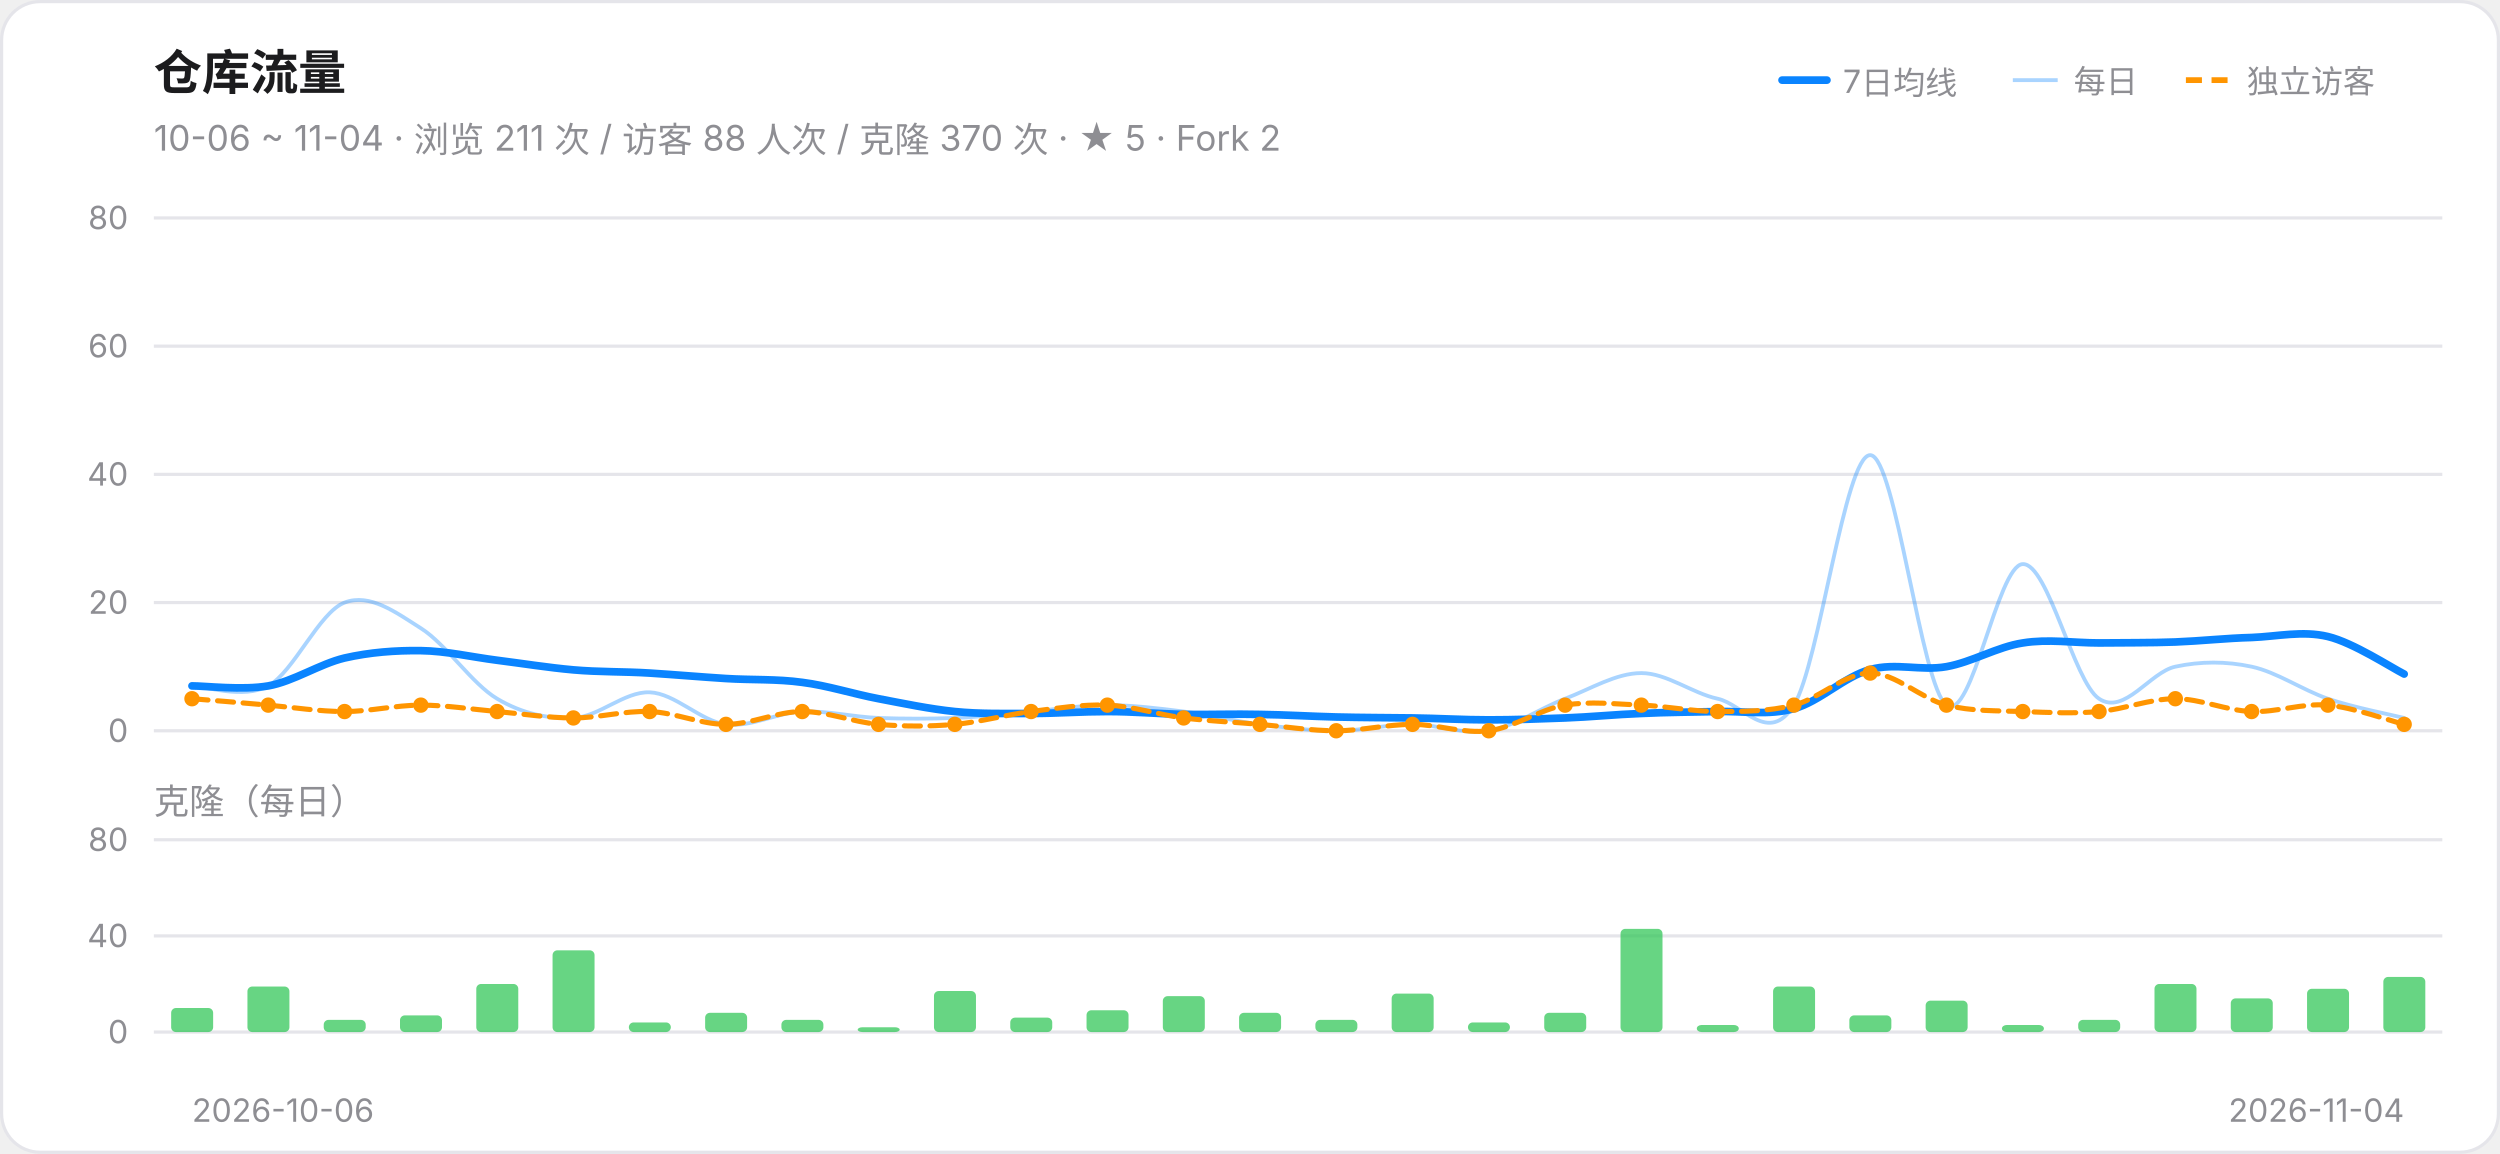
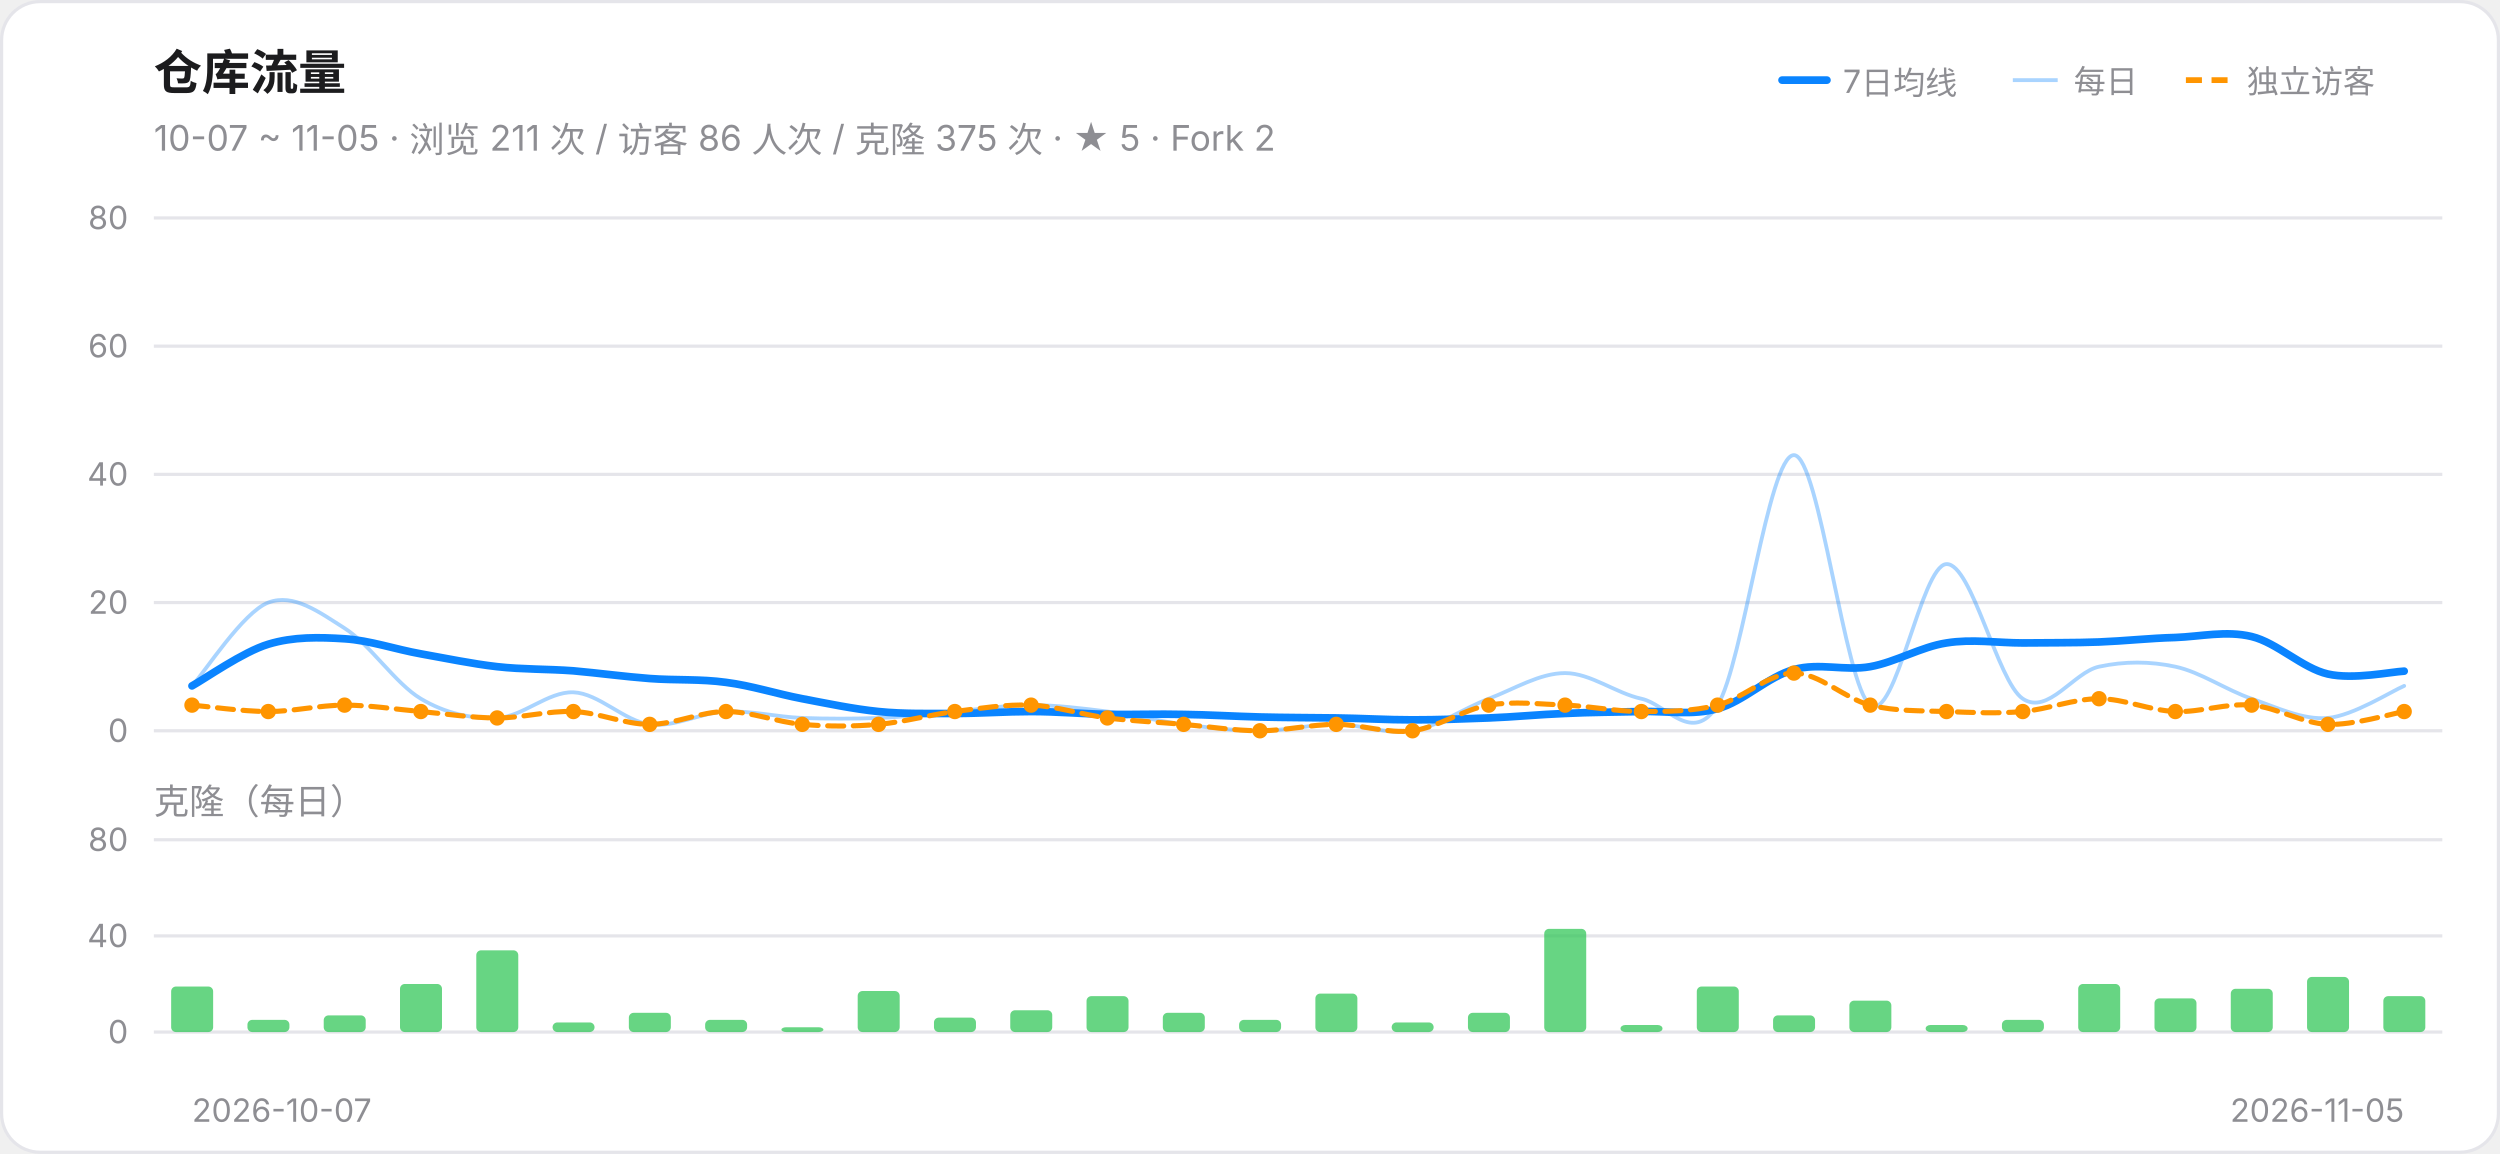
<svg xmlns="http://www.w3.org/2000/svg" width="780" height="360" viewBox="0 0 780 360" role="img" aria-label="仓库流量趋势">
  <style>@media (prefers-color-scheme:dark){.card{fill:#161618;stroke:#303034}.ink{fill:#F2F2F7}.muted{fill:#98989F}.grid{stroke:#303034}}</style>
  <rect class="card" x="0.5" y="0.5" width="779" height="359" rx="12" fill="#FFFFFF" stroke="#E5E5EA" />
  <text class="ink" x="48" y="28" font-size="15" font-weight="600" font-family="-apple-system,Segoe UI,PingFang SC,Microsoft YaHei,sans-serif" fill="#1C1C1E">仓库流量</text>
-   <text class="muted" x="48" y="47" font-size="11" font-family="-apple-system,Segoe UI,PingFang SC,Microsoft YaHei,sans-serif" fill="#8E8E93">10-06 ~ 11-04 · 浏览 211 次 / 访客 88 人次 / 克隆 370 次 · ★ 5 · Fork 2</text>
+   <text class="muted" x="48" y="47" font-size="11" font-family="-apple-system,Segoe UI,PingFang SC,Microsoft YaHei,sans-serif" fill="#8E8E93">10-07 ~ 11-05 · 浏览 211 次 / 访客 86 人次 / 克隆 375 次 · ★ 5 · Fork 2</text>
  <line x1="556" y1="25" x2="570" y2="25" stroke="#0A84FF" stroke-width="2.4" stroke-linecap="round" />
  <text class="muted" x="575" y="29" font-size="10" font-family="-apple-system,Segoe UI,PingFang SC,Microsoft YaHei,sans-serif" fill="#8E8E93">7日均线</text>
  <line x1="628" y1="25" x2="642" y2="25" stroke="#0A84FF" stroke-width="1.2" opacity="0.35" />
  <text class="muted" x="647" y="29" font-size="10" font-family="-apple-system,Segoe UI,PingFang SC,Microsoft YaHei,sans-serif" fill="#8E8E93">每日</text>
  <line x1="682" y1="25" x2="696" y2="25" stroke="#FF9500" stroke-width="1.8" stroke-dasharray="5 3" />
  <text class="muted" x="701" y="29" font-size="10" font-family="-apple-system,Segoe UI,PingFang SC,Microsoft YaHei,sans-serif" fill="#8E8E93">独立访客</text>
  <line class="grid" x1="48" y1="228.0" x2="762" y2="228.0" stroke="#E5E5EA" stroke-width="1" />
  <text class="muted" x="40" y="231.5" font-size="10" text-anchor="end" font-family="-apple-system,Segoe UI,PingFang SC,Microsoft YaHei,sans-serif" fill="#8E8E93">0</text>
  <line class="grid" x1="48" y1="188.0" x2="762" y2="188.0" stroke="#E5E5EA" stroke-width="1" />
  <text class="muted" x="40" y="191.5" font-size="10" text-anchor="end" font-family="-apple-system,Segoe UI,PingFang SC,Microsoft YaHei,sans-serif" fill="#8E8E93">20</text>
  <line class="grid" x1="48" y1="148.0" x2="762" y2="148.0" stroke="#E5E5EA" stroke-width="1" />
  <text class="muted" x="40" y="151.5" font-size="10" text-anchor="end" font-family="-apple-system,Segoe UI,PingFang SC,Microsoft YaHei,sans-serif" fill="#8E8E93">40</text>
  <line class="grid" x1="48" y1="108.0" x2="762" y2="108.0" stroke="#E5E5EA" stroke-width="1" />
  <text class="muted" x="40" y="111.5" font-size="10" text-anchor="end" font-family="-apple-system,Segoe UI,PingFang SC,Microsoft YaHei,sans-serif" fill="#8E8E93">60</text>
  <line class="grid" x1="48" y1="68.0" x2="762" y2="68.0" stroke="#E5E5EA" stroke-width="1" />
  <text class="muted" x="40" y="71.5" font-size="10" text-anchor="end" font-family="-apple-system,Segoe UI,PingFang SC,Microsoft YaHei,sans-serif" fill="#8E8E93">80</text>
-   <path d="M 59.9,214.0 C 63.9,214.0 75.8,218.3 83.7,214.0 C 91.6,209.7 99.6,191.0 107.5,188.0 C 115.4,185.0 123.4,191.0 131.3,196.0 C 139.2,201.0 147.2,213.3 155.1,218.0 C 163.0,222.7 171.0,224.3 178.9,224.0 C 186.8,223.7 194.8,215.7 202.7,216.0 C 210.6,216.3 218.6,225.0 226.5,226.0 C 234.4,227.0 242.4,222.3 250.3,222.0 C 258.2,221.7 266.2,223.7 274.1,224.0 C 282.0,224.3 290.0,224.3 297.9,224.0 C 305.8,223.7 313.8,222.7 321.7,222.0 C 329.6,221.3 337.6,220.0 345.5,220.0 C 353.4,220.0 361.4,221.0 369.3,222.0 C 377.2,223.0 385.2,225.0 393.1,226.0 C 401.0,227.0 409.0,228.0 416.9,228.0 C 424.8,228.0 432.8,226.0 440.7,226.0 C 448.6,226.0 456.6,229.3 464.5,228.0 C 472.4,226.7 480.4,221.0 488.3,218.0 C 496.2,215.0 504.2,210.0 512.1,210.0 C 520.0,210.0 528.0,216.3 535.9,218.0 C 543.8,219.7 551.8,232.7 559.7,220.0 C 567.6,207.3 575.6,142.0 583.5,142.0 C 591.4,142.0 599.4,214.3 607.3,220.0 C 615.2,225.7 623.2,176.3 631.1,176.0 C 639.0,175.7 647.0,212.7 654.9,218.0 C 662.8,223.3 670.8,209.7 678.7,208.0 C 686.6,206.3 694.6,206.3 702.5,208.0 C 710.4,209.7 718.4,215.3 726.3,218.0 C 734.2,220.7 746.1,223.0 750.1,224.0" fill="none" stroke="#0A84FF" stroke-width="1.2" opacity="0.35" stroke-linecap="round" />
-   <path d="M 59.9,214.0 C 63.9,214.0 75.8,215.4 83.7,214.0 C 91.6,212.6 99.6,207.2 107.5,205.3 C 115.4,203.5 123.4,202.9 131.3,203.0 C 139.2,203.1 147.2,205.0 155.1,206.0 C 163.0,207.0 171.0,208.3 178.9,209.0 C 186.8,209.7 194.8,209.5 202.7,210.0 C 210.6,210.5 218.6,211.2 226.5,211.7 C 234.4,212.2 242.4,211.8 250.3,212.9 C 258.2,213.9 266.2,216.5 274.1,218.0 C 282.0,219.5 290.0,221.2 297.9,222.0 C 305.8,222.8 313.8,222.6 321.7,222.6 C 329.6,222.6 337.6,222.0 345.5,222.0 C 353.4,222.0 361.4,222.7 369.3,222.9 C 377.2,223.0 385.2,222.7 393.1,222.9 C 401.0,223.0 409.0,223.5 416.9,223.7 C 424.8,223.9 432.8,223.9 440.7,224.0 C 448.6,224.1 456.6,224.6 464.5,224.6 C 472.4,224.6 480.4,224.3 488.3,224.0 C 496.2,223.7 504.2,222.9 512.1,222.6 C 520.0,222.2 528.0,222.2 535.9,222.0 C 543.8,221.8 551.8,223.3 559.7,221.1 C 567.6,219.0 575.6,211.0 583.5,208.9 C 591.4,206.7 599.4,209.4 607.3,208.0 C 615.2,206.6 623.2,201.8 631.1,200.6 C 639.0,199.3 647.0,200.6 654.9,200.6 C 662.8,200.5 670.8,200.6 678.7,200.3 C 686.6,200.0 694.6,199.1 702.5,198.9 C 710.4,198.6 718.4,196.7 726.3,198.6 C 734.2,200.5 746.1,208.3 750.1,210.3" fill="none" stroke="#0A84FF" stroke-width="2.4" stroke-linecap="round" />
-   <path d="M 59.9,218.0 C 63.9,218.3 75.8,219.3 83.7,220.0 C 91.6,220.7 99.6,222.0 107.5,222.0 C 115.4,222.0 123.4,220.0 131.3,220.0 C 139.2,220.0 147.2,221.3 155.1,222.0 C 163.0,222.7 171.0,224.0 178.9,224.0 C 186.8,224.0 194.8,221.7 202.7,222.0 C 210.6,222.3 218.6,226.0 226.5,226.0 C 234.4,226.0 242.4,222.0 250.3,222.0 C 258.2,222.0 266.2,225.3 274.1,226.0 C 282.0,226.7 290.0,226.7 297.9,226.0 C 305.8,225.3 313.8,223.0 321.7,222.0 C 329.6,221.0 337.6,219.7 345.5,220.0 C 353.4,220.3 361.4,223.0 369.3,224.0 C 377.2,225.0 385.2,225.3 393.1,226.0 C 401.0,226.7 409.0,228.0 416.9,228.0 C 424.8,228.0 432.8,226.0 440.7,226.0 C 448.6,226.0 456.6,229.0 464.5,228.0 C 472.4,227.0 480.4,221.3 488.3,220.0 C 496.2,218.7 504.2,219.7 512.1,220.0 C 520.0,220.3 528.0,222.0 535.9,222.0 C 543.8,222.0 551.8,222.0 559.7,220.0 C 567.6,218.0 575.6,210.0 583.5,210.0 C 591.4,210.0 599.4,218.0 607.3,220.0 C 615.2,222.0 623.2,221.7 631.1,222.0 C 639.0,222.3 647.0,222.7 654.9,222.0 C 662.8,221.3 670.8,218.0 678.7,218.0 C 686.6,218.0 694.6,221.7 702.5,222.0 C 710.4,222.3 718.4,219.3 726.3,220.0 C 734.2,220.7 746.1,225.0 750.1,226.0" fill="none" stroke="#FF9500" stroke-width="1.6" stroke-linecap="round" stroke-dasharray="5 3" />
-   <circle cx="59.9" cy="218.0" r="2.4" fill="#FF9500" />
-   <circle cx="83.7" cy="220.0" r="2.4" fill="#FF9500" />
-   <circle cx="107.5" cy="222.0" r="2.4" fill="#FF9500" />
-   <circle cx="131.3" cy="220.0" r="2.4" fill="#FF9500" />
-   <circle cx="155.1" cy="222.0" r="2.4" fill="#FF9500" />
-   <circle cx="178.9" cy="224.0" r="2.4" fill="#FF9500" />
-   <circle cx="202.7" cy="222.0" r="2.4" fill="#FF9500" />
-   <circle cx="226.5" cy="226.0" r="2.4" fill="#FF9500" />
-   <circle cx="250.3" cy="222.0" r="2.4" fill="#FF9500" />
+   <path d="M 59.9,214.0 C 63.9,209.7 75.8,191.0 83.7,188.0 C 91.6,185.0 99.6,191.0 107.5,196.0 C 115.4,201.0 123.4,213.3 131.3,218.0 C 139.2,222.7 147.2,224.3 155.1,224.0 C 163.0,223.7 171.0,215.7 178.9,216.0 C 186.8,216.3 194.8,225.0 202.7,226.0 C 210.6,227.0 218.6,222.3 226.5,222.0 C 234.4,221.7 242.4,223.7 250.3,224.0 C 258.2,224.3 266.2,224.3 274.1,224.0 C 282.0,223.7 290.0,222.7 297.9,222.0 C 305.8,221.3 313.8,220.0 321.7,220.0 C 329.6,220.0 337.6,221.0 345.5,222.0 C 353.4,223.0 361.4,225.0 369.3,226.0 C 377.2,227.0 385.2,228.0 393.1,228.0 C 401.0,228.0 409.0,226.0 416.9,226.0 C 424.8,226.0 432.8,229.3 440.7,228.0 C 448.6,226.7 456.6,221.0 464.5,218.0 C 472.4,215.0 480.4,210.0 488.3,210.0 C 496.2,210.0 504.2,216.3 512.1,218.0 C 520.0,219.7 528.0,232.7 535.9,220.0 C 543.8,207.3 551.8,142.0 559.7,142.0 C 567.6,142.0 575.6,214.3 583.5,220.0 C 591.4,225.7 599.4,176.3 607.3,176.0 C 615.2,175.7 623.2,212.7 631.1,218.0 C 639.0,223.3 647.0,209.7 654.9,208.0 C 662.8,206.3 670.8,206.3 678.7,208.0 C 686.6,209.7 694.6,215.3 702.5,218.0 C 710.4,220.7 718.4,224.7 726.3,224.0 C 734.2,223.3 746.1,215.7 750.1,214.0" fill="none" stroke="#0A84FF" stroke-width="1.2" opacity="0.35" stroke-linecap="round" />
+   <path d="M 59.9,214.0 C 63.9,211.8 75.8,203.4 83.7,201.0 C 91.6,198.6 99.6,198.8 107.5,199.3 C 115.4,199.8 123.4,202.6 131.3,204.0 C 139.2,205.4 147.2,207.1 155.1,208.0 C 163.0,208.9 171.0,208.7 178.9,209.3 C 186.8,210.0 194.8,211.1 202.7,211.7 C 210.6,212.3 218.6,211.8 226.5,212.9 C 234.4,213.9 242.4,216.5 250.3,218.0 C 258.2,219.5 266.2,221.2 274.1,222.0 C 282.0,222.8 290.0,222.6 297.9,222.6 C 305.8,222.6 313.8,222.0 321.7,222.0 C 329.6,222.0 337.6,222.7 345.5,222.9 C 353.4,223.0 361.4,222.7 369.3,222.9 C 377.2,223.0 385.2,223.5 393.1,223.7 C 401.0,223.9 409.0,223.9 416.9,224.0 C 424.8,224.1 432.8,224.6 440.7,224.6 C 448.6,224.6 456.6,224.3 464.5,224.0 C 472.4,223.7 480.4,222.9 488.3,222.6 C 496.2,222.2 504.2,222.2 512.1,222.0 C 520.0,221.8 528.0,223.3 535.9,221.1 C 543.8,219.0 551.8,211.0 559.7,208.9 C 567.6,206.7 575.6,209.4 583.5,208.0 C 591.4,206.6 599.4,201.8 607.3,200.6 C 615.2,199.3 623.2,200.6 631.1,200.6 C 639.0,200.5 647.0,200.6 654.9,200.3 C 662.8,200.0 670.8,199.1 678.7,198.9 C 686.6,198.6 694.6,196.7 702.5,198.6 C 710.4,200.5 718.4,208.5 726.3,210.3 C 734.2,212.1 746.1,209.6 750.1,209.4" fill="none" stroke="#0A84FF" stroke-width="2.4" stroke-linecap="round" />
+   <path d="M 59.9,220.0 C 63.9,220.3 75.8,222.0 83.7,222.0 C 91.6,222.0 99.6,220.0 107.5,220.0 C 115.4,220.0 123.4,221.3 131.3,222.0 C 139.2,222.7 147.2,224.0 155.1,224.0 C 163.0,224.0 171.0,221.7 178.9,222.0 C 186.8,222.3 194.8,226.0 202.7,226.0 C 210.6,226.0 218.6,222.0 226.5,222.0 C 234.4,222.0 242.4,225.3 250.3,226.0 C 258.2,226.7 266.2,226.7 274.1,226.0 C 282.0,225.3 290.0,223.0 297.9,222.0 C 305.8,221.0 313.8,219.7 321.7,220.0 C 329.6,220.3 337.6,223.0 345.5,224.0 C 353.4,225.0 361.4,225.3 369.3,226.0 C 377.2,226.7 385.2,228.0 393.1,228.0 C 401.0,228.0 409.0,226.0 416.9,226.0 C 424.8,226.0 432.8,229.0 440.7,228.0 C 448.6,227.0 456.6,221.3 464.5,220.0 C 472.4,218.7 480.4,219.7 488.3,220.0 C 496.2,220.3 504.2,222.0 512.1,222.0 C 520.0,222.0 528.0,222.0 535.9,220.0 C 543.8,218.0 551.8,210.0 559.7,210.0 C 567.6,210.0 575.6,218.0 583.5,220.0 C 591.4,222.0 599.4,221.7 607.3,222.0 C 615.2,222.3 623.2,222.7 631.1,222.0 C 639.0,221.3 647.0,218.0 654.9,218.0 C 662.8,218.0 670.8,221.7 678.7,222.0 C 686.6,222.3 694.6,219.3 702.5,220.0 C 710.4,220.7 718.4,225.7 726.3,226.0 C 734.2,226.3 746.1,222.7 750.1,222.0" fill="none" stroke="#FF9500" stroke-width="1.6" stroke-linecap="round" stroke-dasharray="5 3" />
+   <circle cx="59.9" cy="220.0" r="2.4" fill="#FF9500" />
+   <circle cx="83.7" cy="222.0" r="2.4" fill="#FF9500" />
+   <circle cx="107.5" cy="220.0" r="2.4" fill="#FF9500" />
+   <circle cx="131.3" cy="222.0" r="2.4" fill="#FF9500" />
+   <circle cx="155.1" cy="224.0" r="2.4" fill="#FF9500" />
+   <circle cx="178.9" cy="222.0" r="2.4" fill="#FF9500" />
+   <circle cx="202.7" cy="226.0" r="2.4" fill="#FF9500" />
+   <circle cx="226.5" cy="222.0" r="2.4" fill="#FF9500" />
+   <circle cx="250.3" cy="226.0" r="2.4" fill="#FF9500" />
  <circle cx="274.1" cy="226.0" r="2.4" fill="#FF9500" />
-   <circle cx="297.9" cy="226.0" r="2.4" fill="#FF9500" />
-   <circle cx="321.7" cy="222.0" r="2.4" fill="#FF9500" />
-   <circle cx="345.5" cy="220.0" r="2.4" fill="#FF9500" />
-   <circle cx="369.3" cy="224.0" r="2.4" fill="#FF9500" />
-   <circle cx="393.1" cy="226.0" r="2.4" fill="#FF9500" />
-   <circle cx="416.9" cy="228.0" r="2.4" fill="#FF9500" />
-   <circle cx="440.7" cy="226.0" r="2.4" fill="#FF9500" />
-   <circle cx="464.5" cy="228.0" r="2.4" fill="#FF9500" />
+   <circle cx="297.9" cy="222.0" r="2.4" fill="#FF9500" />
+   <circle cx="321.7" cy="220.0" r="2.4" fill="#FF9500" />
+   <circle cx="345.5" cy="224.0" r="2.4" fill="#FF9500" />
+   <circle cx="369.3" cy="226.0" r="2.4" fill="#FF9500" />
+   <circle cx="393.1" cy="228.0" r="2.4" fill="#FF9500" />
+   <circle cx="416.9" cy="226.0" r="2.4" fill="#FF9500" />
+   <circle cx="440.7" cy="228.0" r="2.4" fill="#FF9500" />
+   <circle cx="464.5" cy="220.0" r="2.4" fill="#FF9500" />
  <circle cx="488.3" cy="220.0" r="2.4" fill="#FF9500" />
-   <circle cx="512.1" cy="220.0" r="2.4" fill="#FF9500" />
-   <circle cx="535.9" cy="222.0" r="2.4" fill="#FF9500" />
-   <circle cx="559.7" cy="220.0" r="2.4" fill="#FF9500" />
-   <circle cx="583.5" cy="210.0" r="2.4" fill="#FF9500" />
-   <circle cx="607.3" cy="220.0" r="2.4" fill="#FF9500" />
+   <circle cx="512.1" cy="222.0" r="2.4" fill="#FF9500" />
+   <circle cx="535.9" cy="220.0" r="2.4" fill="#FF9500" />
+   <circle cx="559.7" cy="210.0" r="2.4" fill="#FF9500" />
+   <circle cx="583.5" cy="220.0" r="2.4" fill="#FF9500" />
+   <circle cx="607.3" cy="222.0" r="2.4" fill="#FF9500" />
  <circle cx="631.1" cy="222.0" r="2.4" fill="#FF9500" />
-   <circle cx="654.9" cy="222.0" r="2.4" fill="#FF9500" />
-   <circle cx="678.7" cy="218.0" r="2.4" fill="#FF9500" />
-   <circle cx="702.5" cy="222.0" r="2.4" fill="#FF9500" />
-   <circle cx="726.3" cy="220.0" r="2.4" fill="#FF9500" />
-   <circle cx="750.1" cy="226.0" r="2.4" fill="#FF9500" />
+   <circle cx="654.9" cy="218.0" r="2.4" fill="#FF9500" />
+   <circle cx="678.7" cy="222.0" r="2.4" fill="#FF9500" />
+   <circle cx="702.5" cy="220.0" r="2.4" fill="#FF9500" />
+   <circle cx="726.3" cy="226.0" r="2.4" fill="#FF9500" />
+   <circle cx="750.1" cy="222.0" r="2.4" fill="#FF9500" />
  <text class="muted" x="48" y="254" font-size="11" font-family="-apple-system,Segoe UI,PingFang SC,Microsoft YaHei,sans-serif" fill="#8E8E93">克隆（每日）</text>
  <line class="grid" x1="48" y1="322.0" x2="762" y2="322.0" stroke="#E5E5EA" stroke-width="1" />
  <text class="muted" x="40" y="325.5" font-size="10" text-anchor="end" font-family="-apple-system,Segoe UI,PingFang SC,Microsoft YaHei,sans-serif" fill="#8E8E93">0</text>
  <line class="grid" x1="48" y1="292.0" x2="762" y2="292.0" stroke="#E5E5EA" stroke-width="1" />
  <text class="muted" x="40" y="295.5" font-size="10" text-anchor="end" font-family="-apple-system,Segoe UI,PingFang SC,Microsoft YaHei,sans-serif" fill="#8E8E93">40</text>
  <line class="grid" x1="48" y1="262.0" x2="762" y2="262.0" stroke="#E5E5EA" stroke-width="1" />
  <text class="muted" x="40" y="265.5" font-size="10" text-anchor="end" font-family="-apple-system,Segoe UI,PingFang SC,Microsoft YaHei,sans-serif" fill="#8E8E93">80</text>
-   <rect x="53.4" y="314.5" width="13.1" height="7.5" rx="1.5" fill="#34C759" fill-opacity="0.75" />
-   <rect x="77.2" y="307.8" width="13.1" height="14.2" rx="1.5" fill="#34C759" fill-opacity="0.75" />
-   <rect x="101.0" y="318.2" width="13.1" height="3.8" rx="1.5" fill="#34C759" fill-opacity="0.75" />
-   <rect x="124.8" y="316.8" width="13.1" height="5.2" rx="1.5" fill="#34C759" fill-opacity="0.75" />
-   <rect x="148.6" y="307.0" width="13.1" height="15.0" rx="1.5" fill="#34C759" fill-opacity="0.75" />
-   <rect x="172.4" y="296.5" width="13.1" height="25.5" rx="1.5" fill="#34C759" fill-opacity="0.75" />
-   <rect x="196.2" y="319.0" width="13.1" height="3.0" rx="1.5" fill="#34C759" fill-opacity="0.75" />
-   <rect x="220.0" y="316.0" width="13.1" height="6.0" rx="1.5" fill="#34C759" fill-opacity="0.75" />
-   <rect x="243.8" y="318.2" width="13.1" height="3.8" rx="1.5" fill="#34C759" fill-opacity="0.75" />
-   <rect x="267.6" y="320.5" width="13.1" height="1.5" rx="1.5" fill="#34C759" fill-opacity="0.75" />
-   <rect x="291.4" y="309.2" width="13.1" height="12.8" rx="1.5" fill="#34C759" fill-opacity="0.75" />
-   <rect x="315.2" y="317.5" width="13.1" height="4.5" rx="1.5" fill="#34C759" fill-opacity="0.75" />
-   <rect x="339.0" y="315.2" width="13.1" height="6.8" rx="1.5" fill="#34C759" fill-opacity="0.75" />
-   <rect x="362.8" y="310.8" width="13.1" height="11.2" rx="1.5" fill="#34C759" fill-opacity="0.75" />
-   <rect x="386.6" y="316.0" width="13.1" height="6.0" rx="1.5" fill="#34C759" fill-opacity="0.75" />
-   <rect x="410.4" y="318.2" width="13.1" height="3.8" rx="1.5" fill="#34C759" fill-opacity="0.75" />
-   <rect x="434.2" y="310.0" width="13.1" height="12.0" rx="1.5" fill="#34C759" fill-opacity="0.75" />
-   <rect x="458.0" y="319.0" width="13.1" height="3.0" rx="1.5" fill="#34C759" fill-opacity="0.75" />
-   <rect x="481.8" y="316.0" width="13.1" height="6.0" rx="1.5" fill="#34C759" fill-opacity="0.75" />
-   <rect x="505.6" y="289.8" width="13.1" height="32.2" rx="1.5" fill="#34C759" fill-opacity="0.75" />
-   <rect x="529.4" y="319.8" width="13.1" height="2.2" rx="1.5" fill="#34C759" fill-opacity="0.75" />
-   <rect x="553.2" y="307.8" width="13.1" height="14.2" rx="1.5" fill="#34C759" fill-opacity="0.75" />
-   <rect x="577.0" y="316.8" width="13.1" height="5.2" rx="1.5" fill="#34C759" fill-opacity="0.75" />
-   <rect x="600.8" y="312.2" width="13.1" height="9.8" rx="1.5" fill="#34C759" fill-opacity="0.75" />
-   <rect x="624.6" y="319.8" width="13.1" height="2.2" rx="1.5" fill="#34C759" fill-opacity="0.75" />
-   <rect x="648.4" y="318.2" width="13.1" height="3.8" rx="1.5" fill="#34C759" fill-opacity="0.75" />
-   <rect x="672.2" y="307.0" width="13.1" height="15.0" rx="1.5" fill="#34C759" fill-opacity="0.75" />
-   <rect x="696.0" y="311.5" width="13.1" height="10.5" rx="1.5" fill="#34C759" fill-opacity="0.75" />
-   <rect x="719.8" y="308.5" width="13.1" height="13.5" rx="1.5" fill="#34C759" fill-opacity="0.75" />
-   <rect x="743.6" y="304.8" width="13.1" height="17.2" rx="1.5" fill="#34C759" fill-opacity="0.75" />
-   <text class="muted" x="59.9" y="350" font-size="10" text-anchor="start" font-family="-apple-system,Segoe UI,PingFang SC,Microsoft YaHei,sans-serif" fill="#8E8E93">2026-10-06</text>
-   <text class="muted" x="750.1" y="350" font-size="10" text-anchor="end" font-family="-apple-system,Segoe UI,PingFang SC,Microsoft YaHei,sans-serif" fill="#8E8E93">2026-11-04</text>
+   <rect x="53.4" y="307.8" width="13.1" height="14.2" rx="1.5" fill="#34C759" fill-opacity="0.75" />
+   <rect x="77.2" y="318.2" width="13.1" height="3.8" rx="1.5" fill="#34C759" fill-opacity="0.75" />
+   <rect x="101.0" y="316.8" width="13.1" height="5.2" rx="1.5" fill="#34C759" fill-opacity="0.75" />
+   <rect x="124.8" y="307.0" width="13.1" height="15.0" rx="1.5" fill="#34C759" fill-opacity="0.75" />
+   <rect x="148.6" y="296.5" width="13.1" height="25.5" rx="1.5" fill="#34C759" fill-opacity="0.75" />
+   <rect x="172.4" y="319.0" width="13.1" height="3.0" rx="1.5" fill="#34C759" fill-opacity="0.75" />
+   <rect x="196.2" y="316.0" width="13.1" height="6.0" rx="1.5" fill="#34C759" fill-opacity="0.75" />
+   <rect x="220.0" y="318.2" width="13.1" height="3.8" rx="1.5" fill="#34C759" fill-opacity="0.75" />
+   <rect x="243.8" y="320.5" width="13.1" height="1.5" rx="1.5" fill="#34C759" fill-opacity="0.75" />
+   <rect x="267.6" y="309.2" width="13.1" height="12.8" rx="1.5" fill="#34C759" fill-opacity="0.75" />
+   <rect x="291.4" y="317.5" width="13.1" height="4.5" rx="1.5" fill="#34C759" fill-opacity="0.75" />
+   <rect x="315.2" y="315.2" width="13.1" height="6.8" rx="1.5" fill="#34C759" fill-opacity="0.75" />
+   <rect x="339.0" y="310.8" width="13.1" height="11.2" rx="1.5" fill="#34C759" fill-opacity="0.75" />
+   <rect x="362.8" y="316.0" width="13.1" height="6.0" rx="1.5" fill="#34C759" fill-opacity="0.75" />
+   <rect x="386.6" y="318.2" width="13.1" height="3.8" rx="1.5" fill="#34C759" fill-opacity="0.75" />
+   <rect x="410.4" y="310.0" width="13.1" height="12.0" rx="1.5" fill="#34C759" fill-opacity="0.75" />
+   <rect x="434.2" y="319.0" width="13.1" height="3.0" rx="1.5" fill="#34C759" fill-opacity="0.75" />
+   <rect x="458.0" y="316.0" width="13.1" height="6.0" rx="1.5" fill="#34C759" fill-opacity="0.75" />
+   <rect x="481.8" y="289.8" width="13.1" height="32.2" rx="1.5" fill="#34C759" fill-opacity="0.75" />
+   <rect x="505.6" y="319.8" width="13.1" height="2.2" rx="1.5" fill="#34C759" fill-opacity="0.75" />
+   <rect x="529.4" y="307.8" width="13.1" height="14.2" rx="1.5" fill="#34C759" fill-opacity="0.75" />
+   <rect x="553.2" y="316.8" width="13.1" height="5.2" rx="1.5" fill="#34C759" fill-opacity="0.75" />
+   <rect x="577.0" y="312.2" width="13.1" height="9.8" rx="1.5" fill="#34C759" fill-opacity="0.75" />
+   <rect x="600.8" y="319.8" width="13.1" height="2.2" rx="1.5" fill="#34C759" fill-opacity="0.75" />
+   <rect x="624.6" y="318.2" width="13.1" height="3.8" rx="1.5" fill="#34C759" fill-opacity="0.75" />
+   <rect x="648.4" y="307.0" width="13.1" height="15.0" rx="1.5" fill="#34C759" fill-opacity="0.75" />
+   <rect x="672.2" y="311.5" width="13.1" height="10.5" rx="1.5" fill="#34C759" fill-opacity="0.75" />
+   <rect x="696.0" y="308.5" width="13.1" height="13.5" rx="1.5" fill="#34C759" fill-opacity="0.75" />
+   <rect x="719.8" y="304.8" width="13.1" height="17.2" rx="1.5" fill="#34C759" fill-opacity="0.75" />
+   <rect x="743.6" y="310.8" width="13.1" height="11.2" rx="1.5" fill="#34C759" fill-opacity="0.75" />
+   <text class="muted" x="59.9" y="350" font-size="10" text-anchor="start" font-family="-apple-system,Segoe UI,PingFang SC,Microsoft YaHei,sans-serif" fill="#8E8E93">2026-10-07</text>
+   <text class="muted" x="750.1" y="350" font-size="10" text-anchor="end" font-family="-apple-system,Segoe UI,PingFang SC,Microsoft YaHei,sans-serif" fill="#8E8E93">2026-11-05</text>
</svg>
